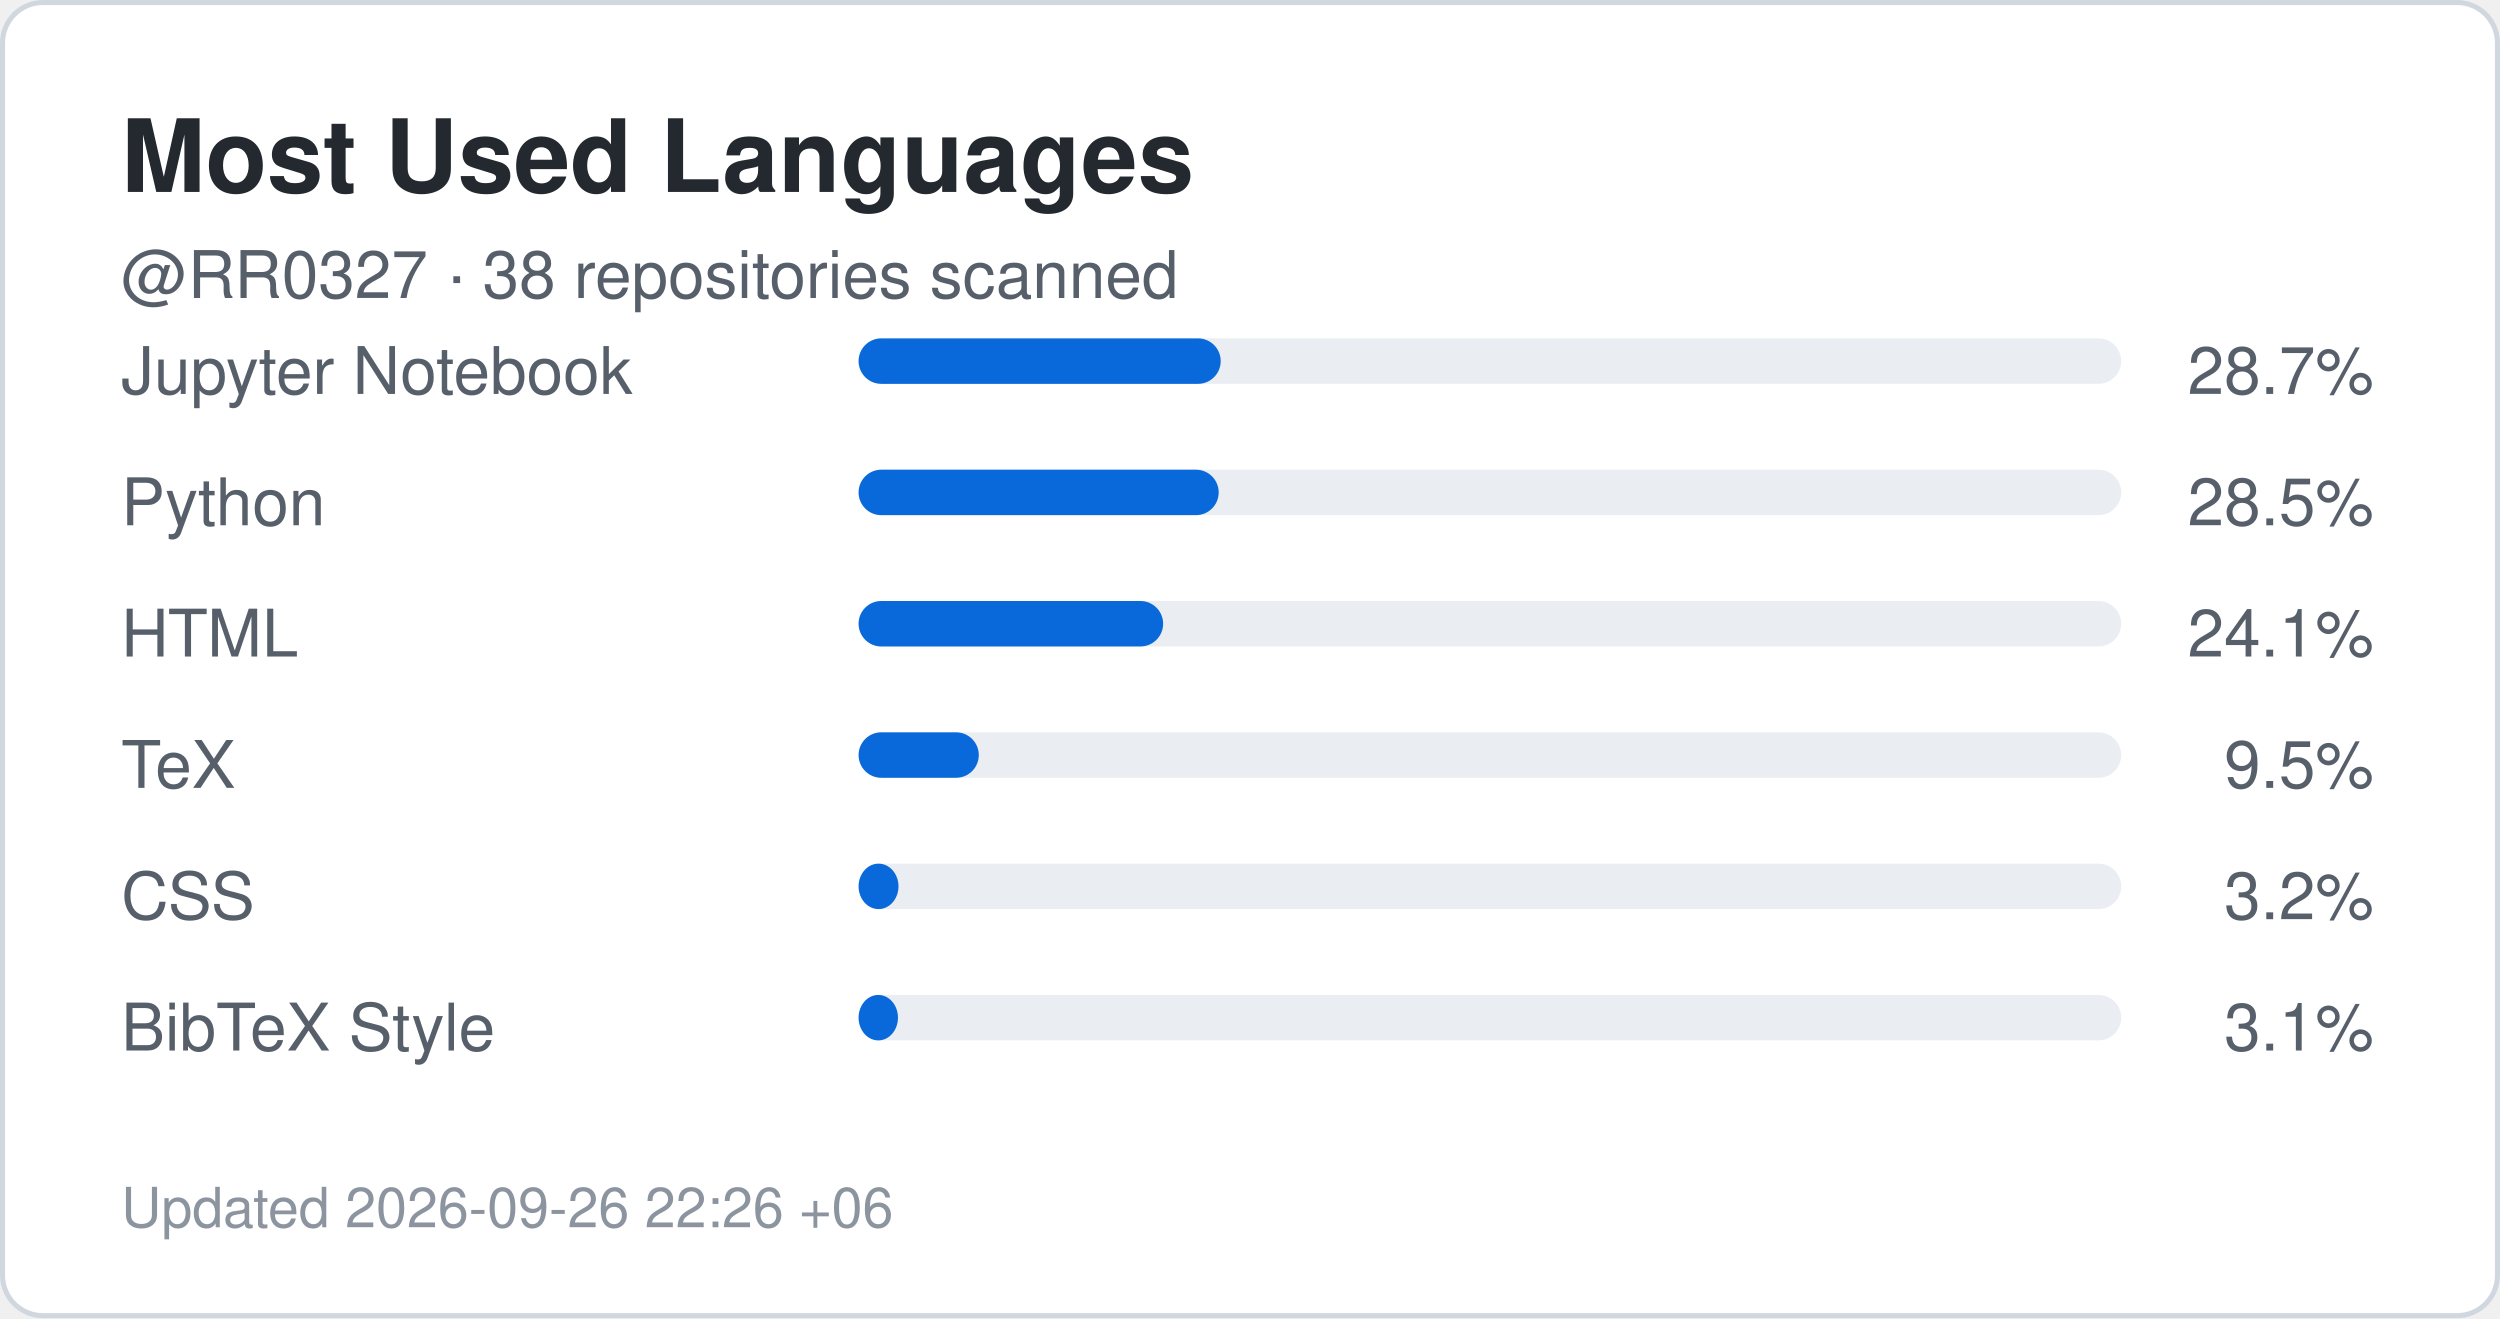
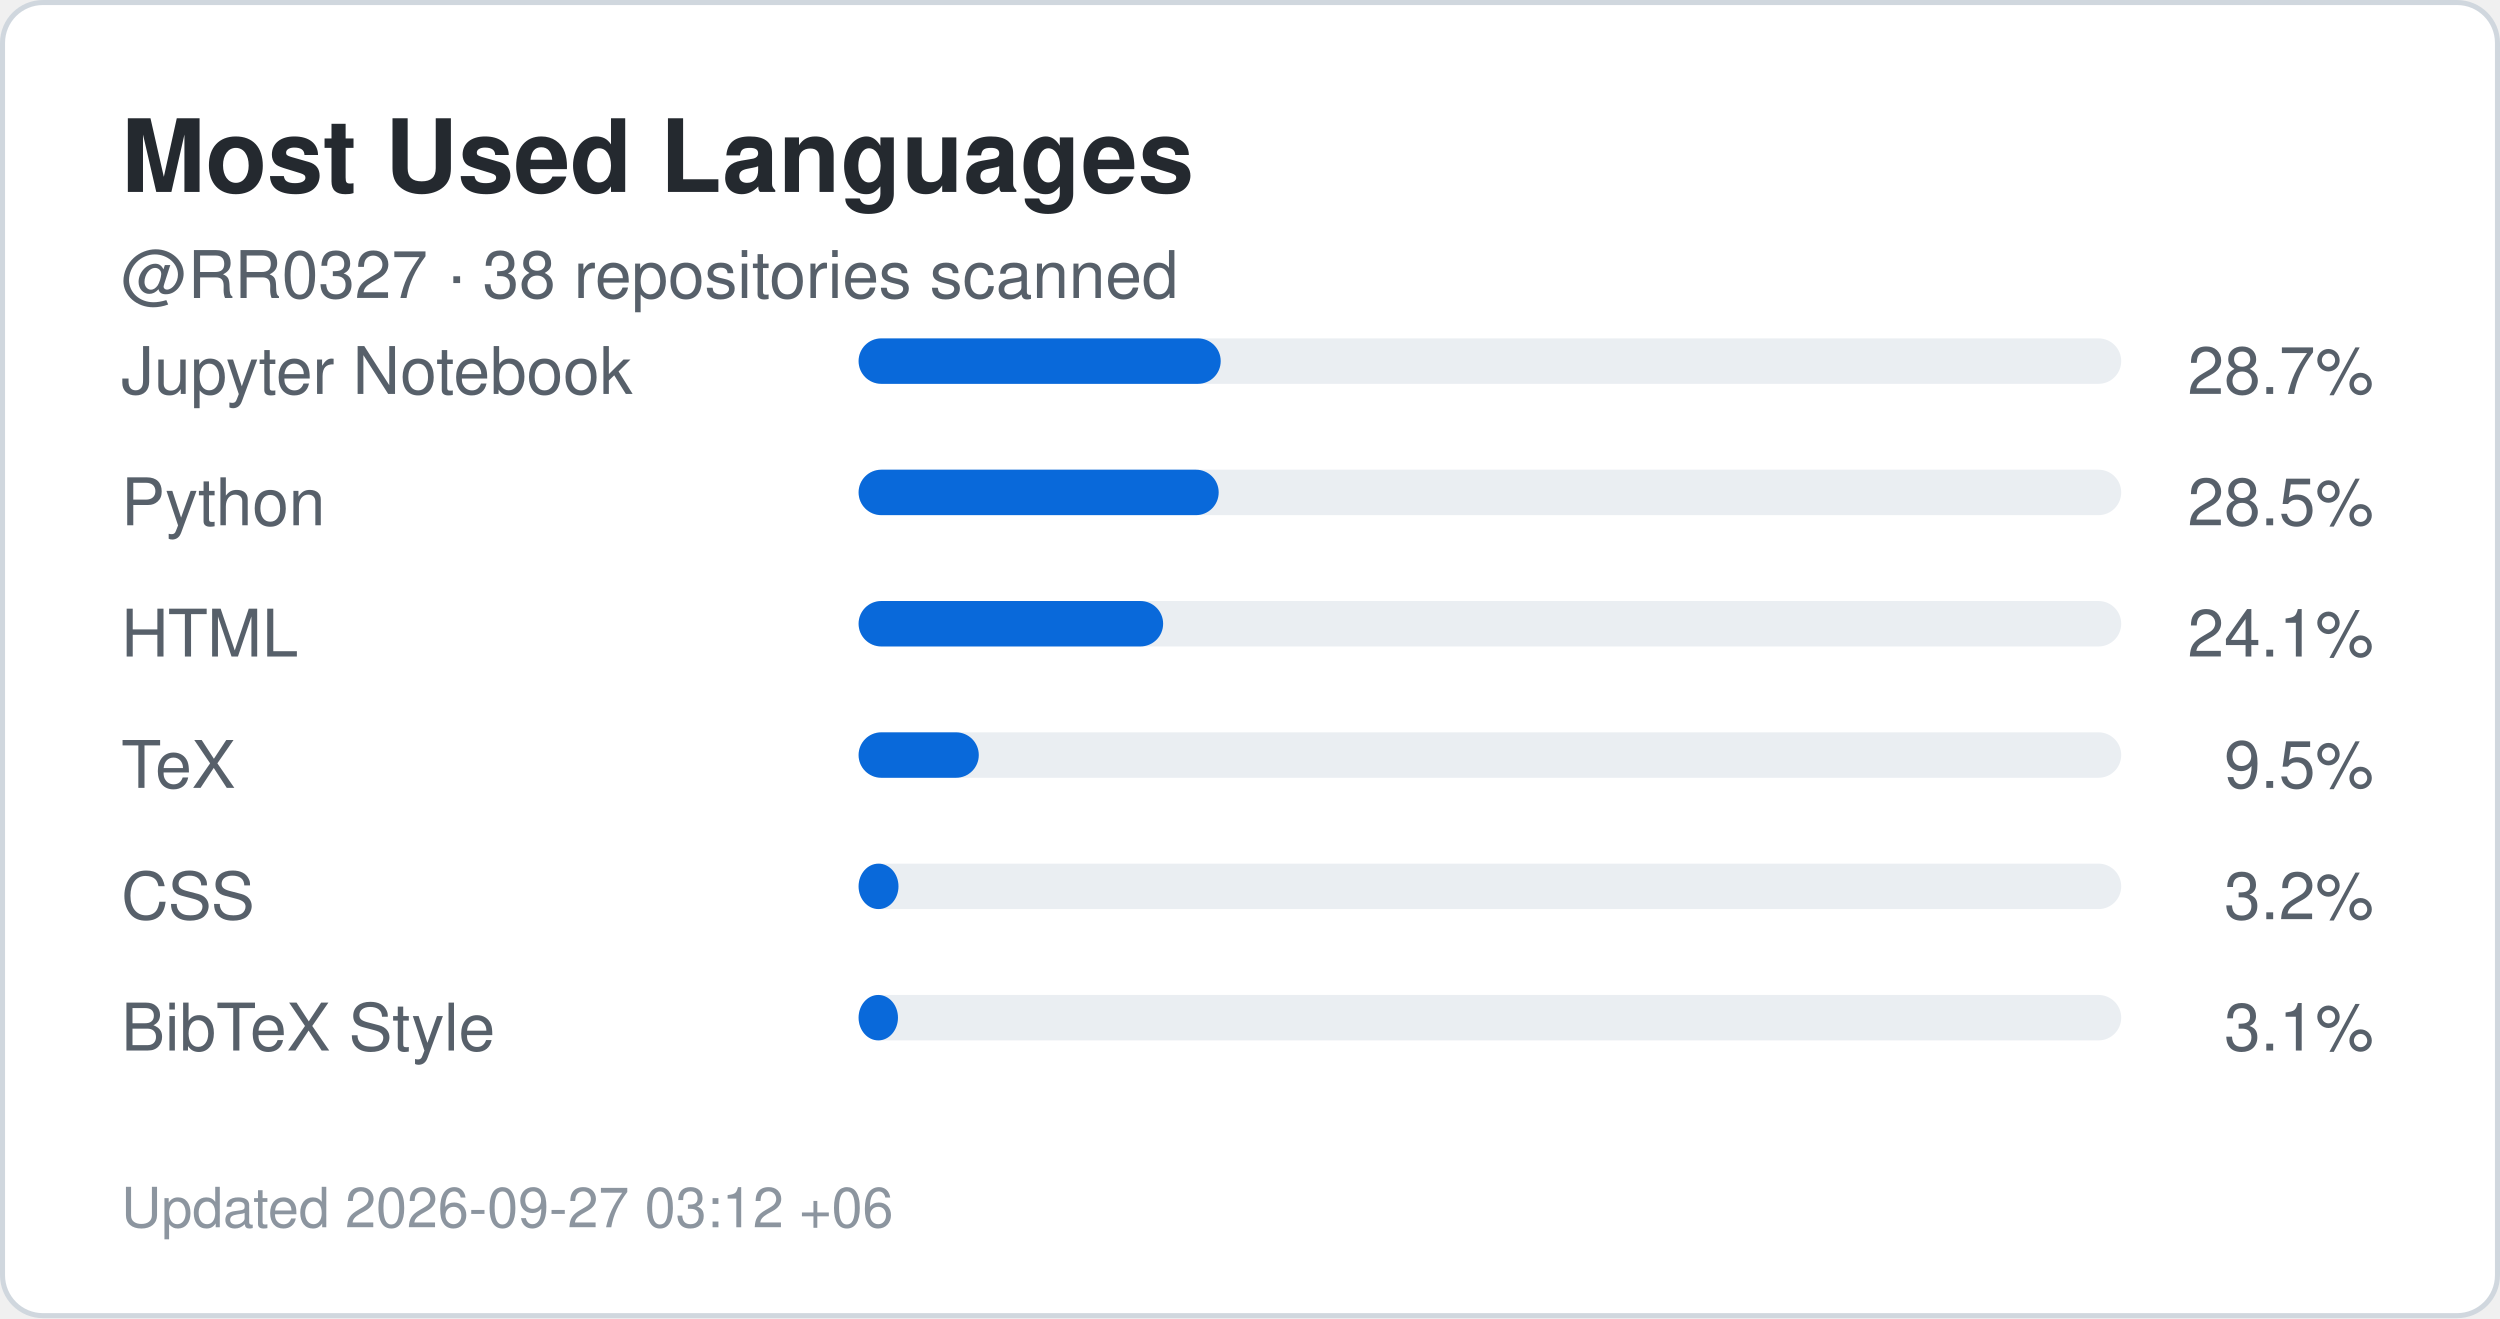
<svg xmlns="http://www.w3.org/2000/svg" width="495" height="261" viewBox="0 0 495 261" role="img" aria-label="Top languages for RR0327">
  <rect x="0.5" y="0.5" width="494" height="260" rx="8" fill="#ffffff" stroke="#d0d7de" />
  <style>
    .title {
      font: 700 20px -apple-system,BlinkMacSystemFont,"Segoe UI",Helvetica,Arial,sans-serif;
      fill: #24292f;
    }
    .label {
      font: 500 13px -apple-system,BlinkMacSystemFont,"Segoe UI",Helvetica,Arial,sans-serif;
      fill: #57606a;
    }
    .value {
      font: 700 22px -apple-system,BlinkMacSystemFont,"Segoe UI",Helvetica,Arial,sans-serif;
      fill: #0969da;
    }
    .small {
      font: 400 11px -apple-system,BlinkMacSystemFont,"Segoe UI",Helvetica,Arial,sans-serif;
      fill: #8c959f;
    }
  </style>
  <text x="24" y="38" class="title">Most Used Languages</text>
  <text x="24" y="59" class="label">
    @RR0327 · 38 repositories scanned
  </text>
  <text x="24" y="78" class="label">Jupyter Notebook</text>
  <rect x="170" y="67" width="250" height="9" rx="4.5" fill="#eaeef2" />
  <rect x="170" y="67" width="71.7" height="9" rx="4.5" fill="#0969da" />
  <text x="470" y="78" text-anchor="end" class="label">
    28.7%
  </text>
  <text x="24" y="104" class="label">Python</text>
  <rect x="170" y="93" width="250" height="9" rx="4.5" fill="#eaeef2" />
  <rect x="170" y="93" width="71.3" height="9" rx="4.5" fill="#0969da" />
  <text x="470" y="104" text-anchor="end" class="label">
    28.5%
  </text>
  <text x="24" y="130" class="label">HTML</text>
  <rect x="170" y="119" width="250" height="9" rx="4.5" fill="#eaeef2" />
  <rect x="170" y="119" width="60.3" height="9" rx="4.5" fill="#0969da" />
  <text x="470" y="130" text-anchor="end" class="label">
    24.1%
  </text>
  <text x="24" y="156" class="label">TeX</text>
  <rect x="170" y="145" width="250" height="9" rx="4.5" fill="#eaeef2" />
  <rect x="170" y="145" width="23.8" height="9" rx="4.5" fill="#0969da" />
  <text x="470" y="156" text-anchor="end" class="label">
    9.5%
  </text>
  <text x="24" y="182" class="label">CSS</text>
  <rect x="170" y="171" width="250" height="9" rx="4.5" fill="#eaeef2" />
  <rect x="170" y="171" width="7.9" height="9" rx="4.5" fill="#0969da" />
  <text x="470" y="182" text-anchor="end" class="label">
    3.2%
  </text>
  <text x="24" y="208" class="label">BibTeX Style</text>
  <rect x="170" y="197" width="250" height="9" rx="4.5" fill="#eaeef2" />
  <rect x="170" y="197" width="7.8" height="9" rx="4.5" fill="#0969da" />
  <text x="470" y="208" text-anchor="end" class="label">
    3.1%
  </text>
  <text x="24" y="243" class="small">
-     Updated 2026-09-26 22:26 +06
+     Updated 2026-09-27 03:12 +06
  </text>
</svg>
